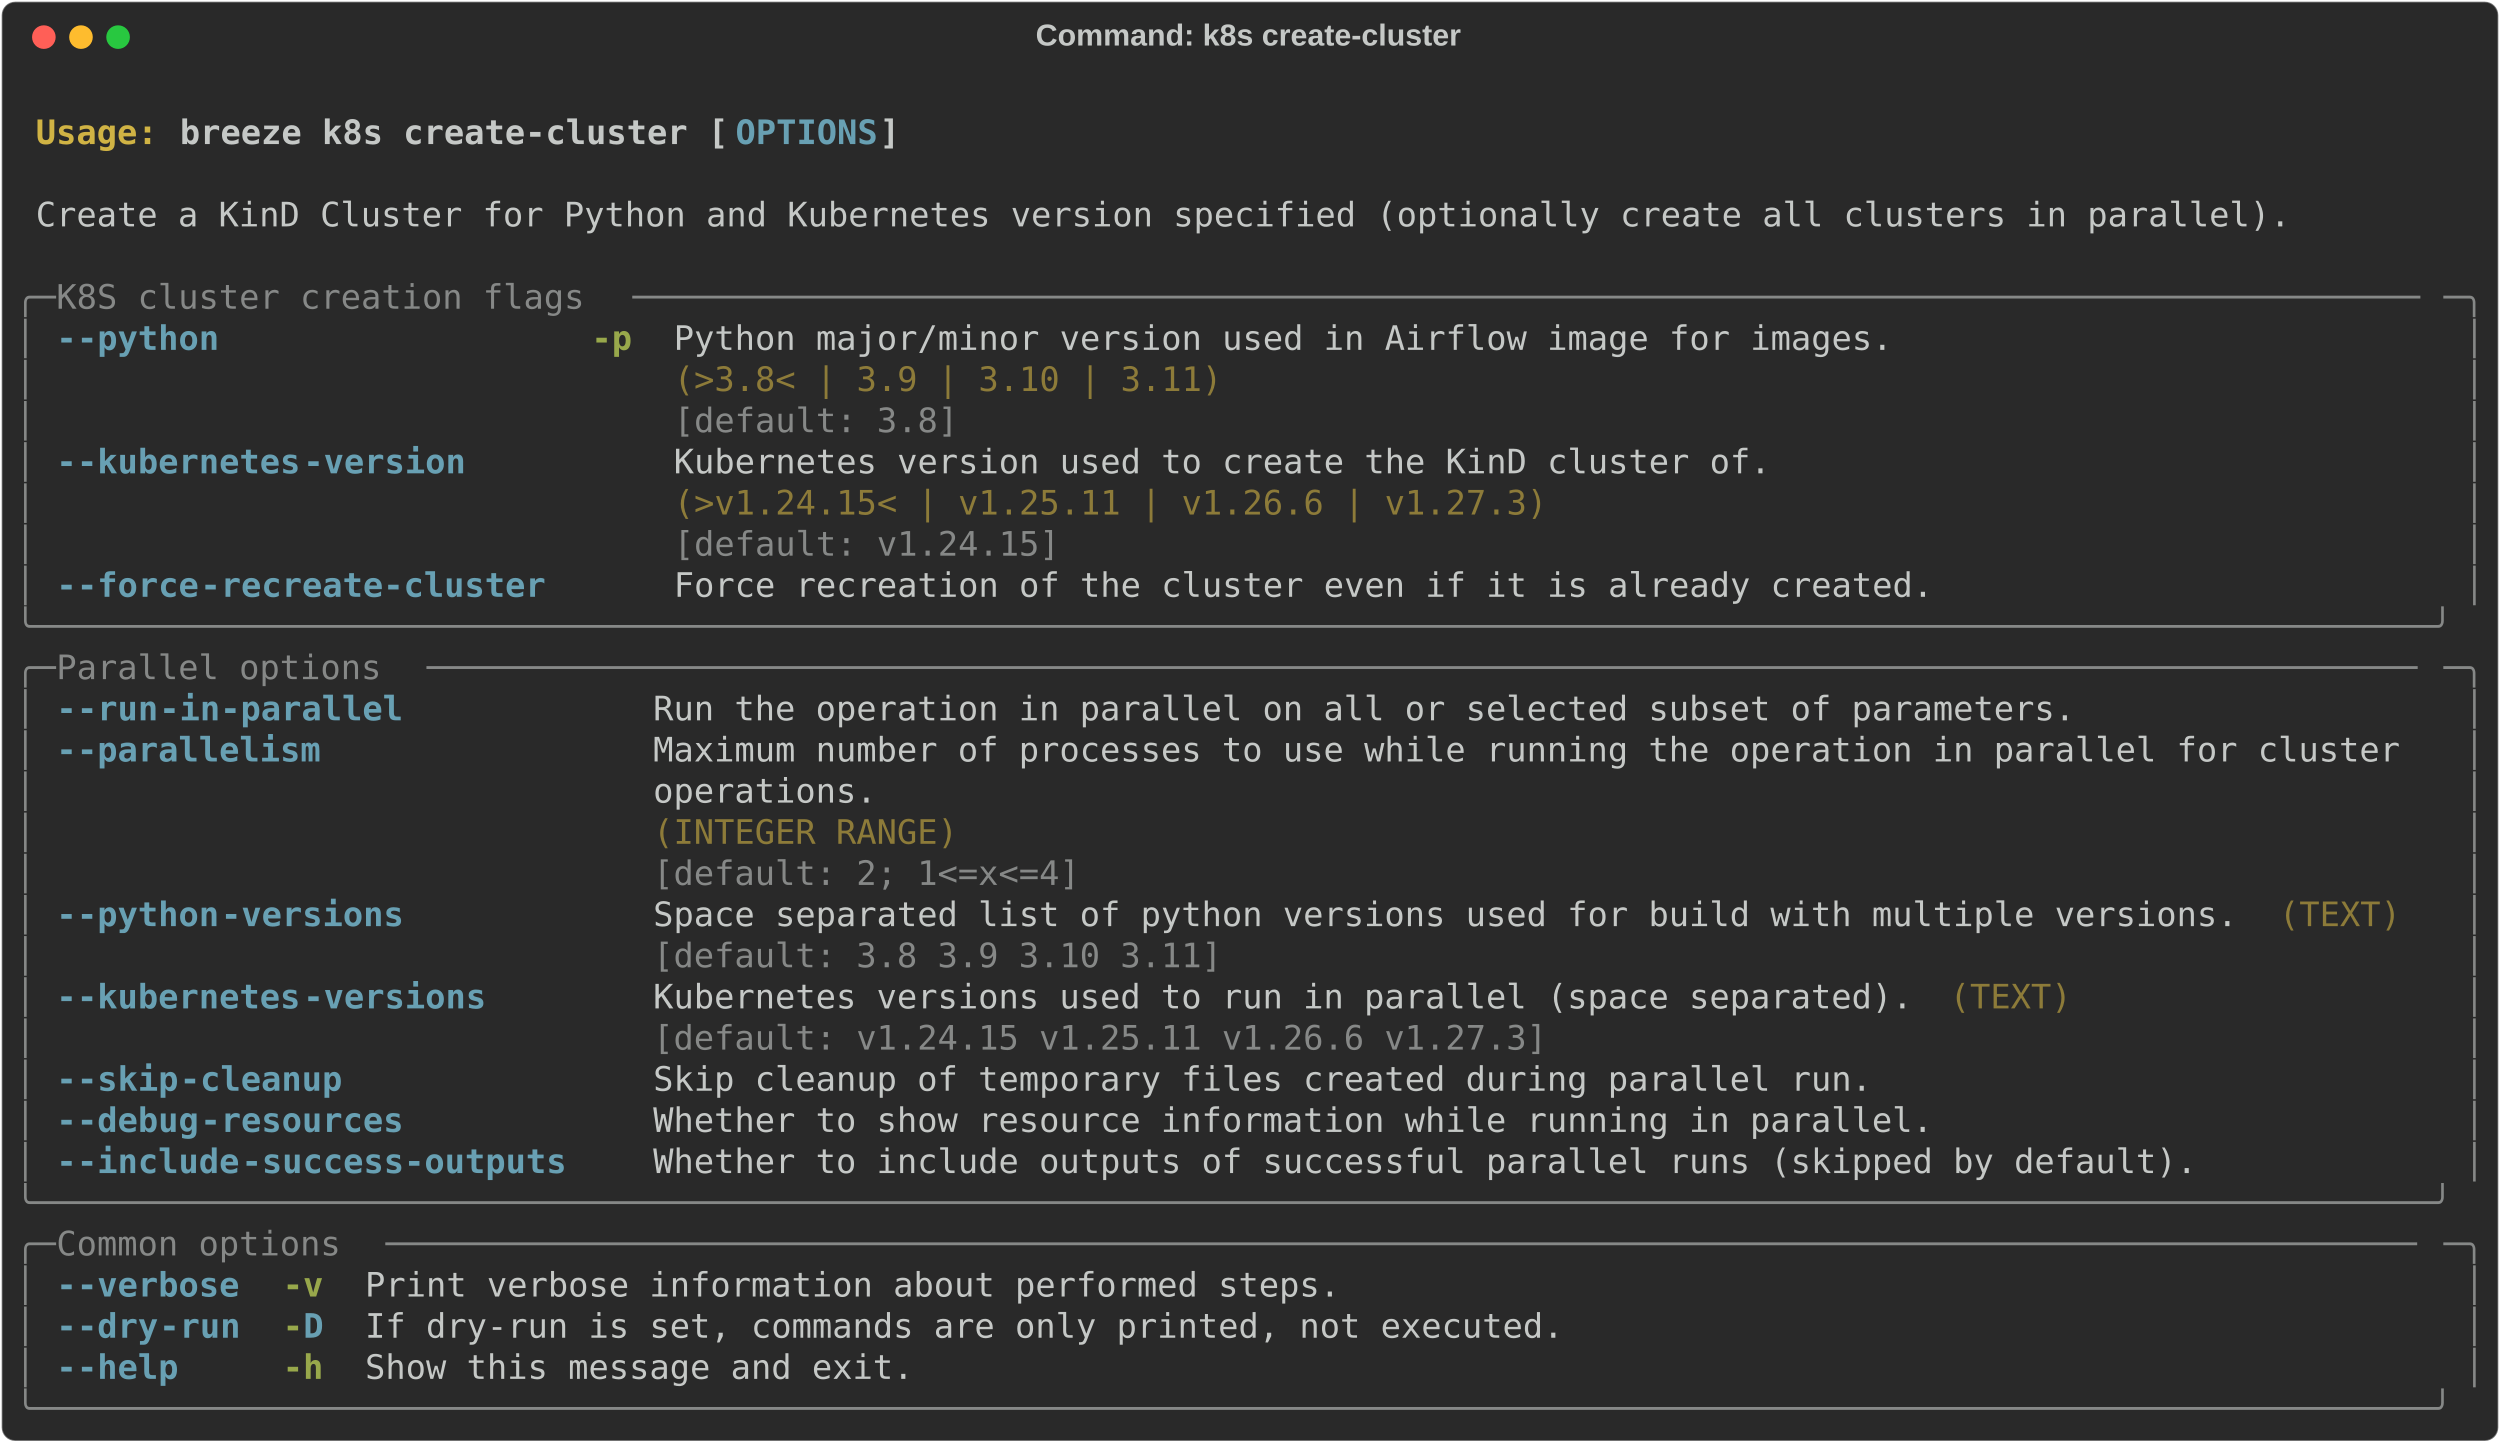
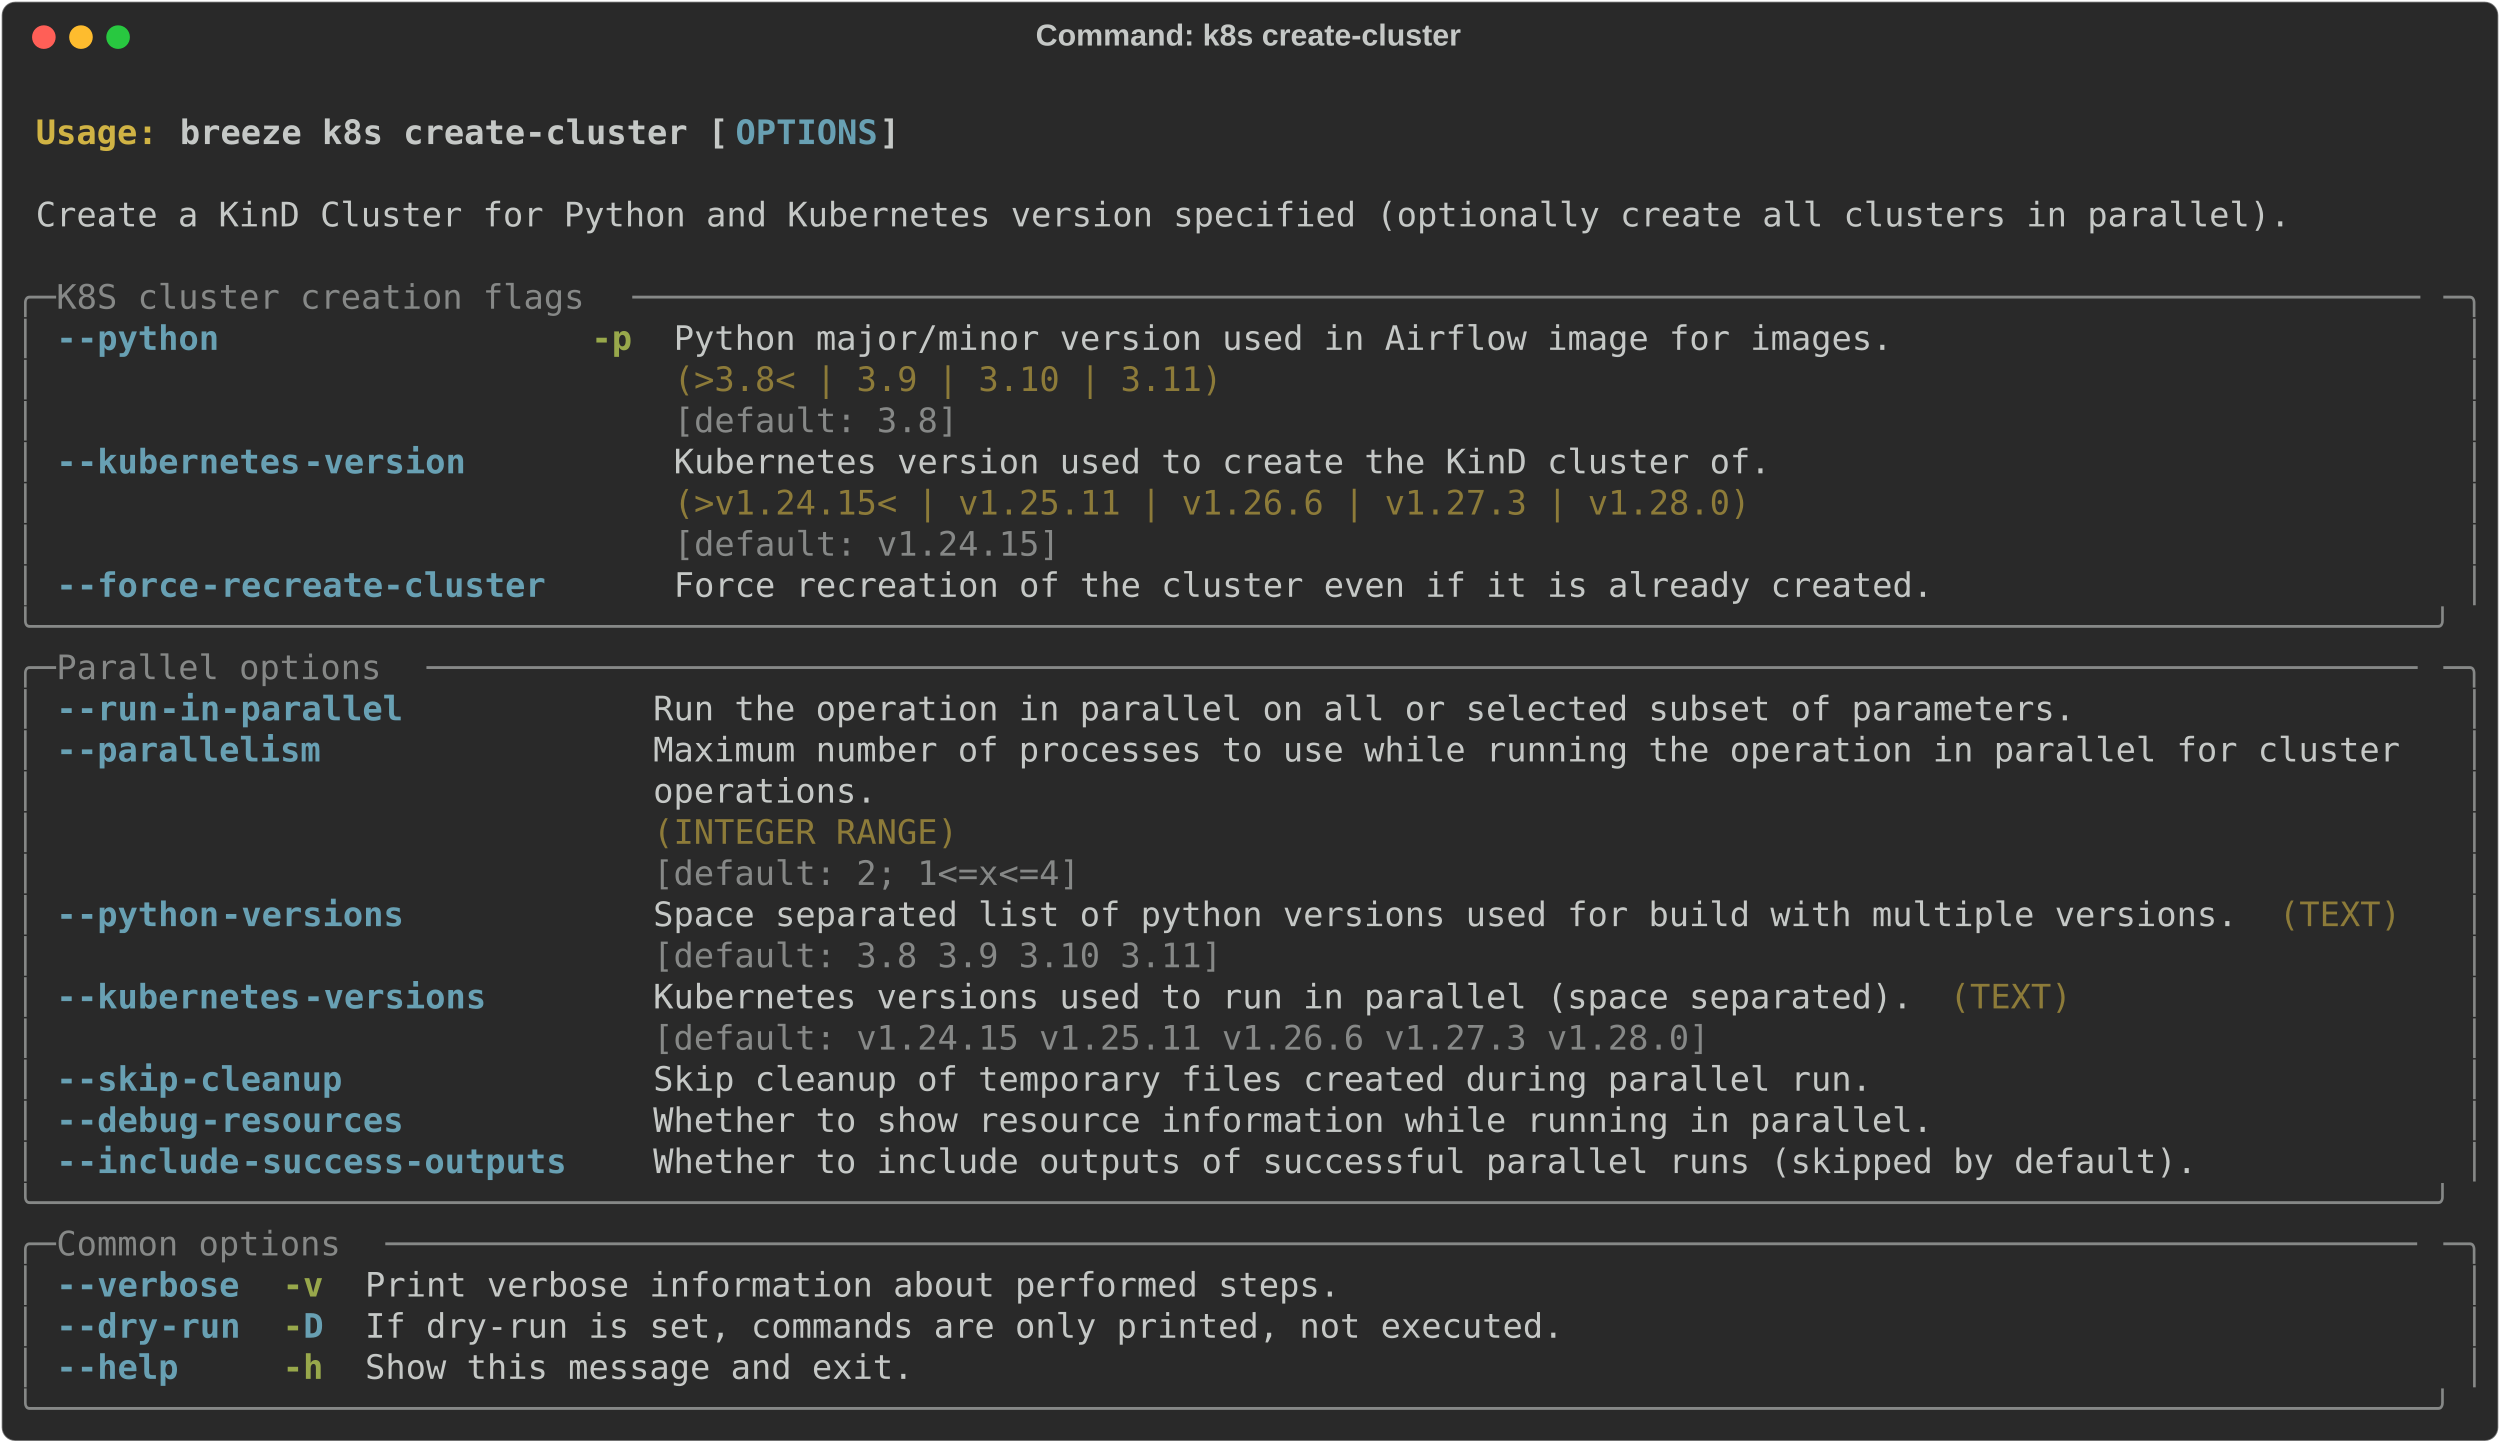
<svg xmlns="http://www.w3.org/2000/svg" class="rich-terminal" viewBox="0 0 1482 855.2">
  <style>

    @font-face {
        font-family: "Fira Code";
        src: local("FiraCode-Regular"),
                url("https://cdnjs.cloudflare.com/ajax/libs/firacode/6.2.0/woff2/FiraCode-Regular.woff2") format("woff2"),
                url("https://cdnjs.cloudflare.com/ajax/libs/firacode/6.2.0/woff/FiraCode-Regular.woff") format("woff");
        font-style: normal;
        font-weight: 400;
    }
    @font-face {
        font-family: "Fira Code";
        src: local("FiraCode-Bold"),
                url("https://cdnjs.cloudflare.com/ajax/libs/firacode/6.2.0/woff2/FiraCode-Bold.woff2") format("woff2"),
                url("https://cdnjs.cloudflare.com/ajax/libs/firacode/6.2.0/woff/FiraCode-Bold.woff") format("woff");
        font-style: bold;
        font-weight: 700;
    }

    .breeze-k8s-create-cluster-matrix {
        font-family: Fira Code, monospace;
        font-size: 20px;
        line-height: 24.4px;
        font-variant-east-asian: full-width;
    }

    .breeze-k8s-create-cluster-title {
        font-size: 18px;
        font-weight: bold;
        font-family: arial;
    }

    .breeze-k8s-create-cluster-r1 { fill: #c5c8c6;font-weight: bold }
.breeze-k8s-create-cluster-r2 { fill: #c5c8c6 }
.breeze-k8s-create-cluster-r3 { fill: #d0b344;font-weight: bold }
.breeze-k8s-create-cluster-r4 { fill: #68a0b3;font-weight: bold }
.breeze-k8s-create-cluster-r5 { fill: #868887 }
.breeze-k8s-create-cluster-r6 { fill: #98a84b;font-weight: bold }
.breeze-k8s-create-cluster-r7 { fill: #8d7b39 }
    </style>
  <defs>
    <clipPath id="breeze-k8s-create-cluster-clip-terminal">
      <rect x="0" y="0" width="1463.0" height="804.2" />
    </clipPath>
    <clipPath id="breeze-k8s-create-cluster-line-0">
      <rect x="0" y="1.5" width="1464" height="24.65" />
    </clipPath>
    <clipPath id="breeze-k8s-create-cluster-line-1">
      <rect x="0" y="25.9" width="1464" height="24.65" />
    </clipPath>
    <clipPath id="breeze-k8s-create-cluster-line-2">
      <rect x="0" y="50.3" width="1464" height="24.65" />
    </clipPath>
    <clipPath id="breeze-k8s-create-cluster-line-3">
      <rect x="0" y="74.7" width="1464" height="24.65" />
    </clipPath>
    <clipPath id="breeze-k8s-create-cluster-line-4">
      <rect x="0" y="99.1" width="1464" height="24.65" />
    </clipPath>
    <clipPath id="breeze-k8s-create-cluster-line-5">
      <rect x="0" y="123.5" width="1464" height="24.65" />
    </clipPath>
    <clipPath id="breeze-k8s-create-cluster-line-6">
      <rect x="0" y="147.9" width="1464" height="24.65" />
    </clipPath>
    <clipPath id="breeze-k8s-create-cluster-line-7">
      <rect x="0" y="172.3" width="1464" height="24.65" />
    </clipPath>
    <clipPath id="breeze-k8s-create-cluster-line-8">
      <rect x="0" y="196.7" width="1464" height="24.65" />
    </clipPath>
    <clipPath id="breeze-k8s-create-cluster-line-9">
      <rect x="0" y="221.1" width="1464" height="24.65" />
    </clipPath>
    <clipPath id="breeze-k8s-create-cluster-line-10">
      <rect x="0" y="245.5" width="1464" height="24.65" />
    </clipPath>
    <clipPath id="breeze-k8s-create-cluster-line-11">
      <rect x="0" y="269.9" width="1464" height="24.65" />
    </clipPath>
    <clipPath id="breeze-k8s-create-cluster-line-12">
      <rect x="0" y="294.3" width="1464" height="24.65" />
    </clipPath>
    <clipPath id="breeze-k8s-create-cluster-line-13">
      <rect x="0" y="318.7" width="1464" height="24.65" />
    </clipPath>
    <clipPath id="breeze-k8s-create-cluster-line-14">
      <rect x="0" y="343.1" width="1464" height="24.65" />
    </clipPath>
    <clipPath id="breeze-k8s-create-cluster-line-15">
      <rect x="0" y="367.5" width="1464" height="24.65" />
    </clipPath>
    <clipPath id="breeze-k8s-create-cluster-line-16">
      <rect x="0" y="391.9" width="1464" height="24.65" />
    </clipPath>
    <clipPath id="breeze-k8s-create-cluster-line-17">
      <rect x="0" y="416.3" width="1464" height="24.65" />
    </clipPath>
    <clipPath id="breeze-k8s-create-cluster-line-18">
      <rect x="0" y="440.7" width="1464" height="24.65" />
    </clipPath>
    <clipPath id="breeze-k8s-create-cluster-line-19">
      <rect x="0" y="465.1" width="1464" height="24.65" />
    </clipPath>
    <clipPath id="breeze-k8s-create-cluster-line-20">
      <rect x="0" y="489.5" width="1464" height="24.65" />
    </clipPath>
    <clipPath id="breeze-k8s-create-cluster-line-21">
      <rect x="0" y="513.9" width="1464" height="24.65" />
    </clipPath>
    <clipPath id="breeze-k8s-create-cluster-line-22">
      <rect x="0" y="538.3" width="1464" height="24.65" />
    </clipPath>
    <clipPath id="breeze-k8s-create-cluster-line-23">
      <rect x="0" y="562.7" width="1464" height="24.65" />
    </clipPath>
    <clipPath id="breeze-k8s-create-cluster-line-24">
      <rect x="0" y="587.1" width="1464" height="24.65" />
    </clipPath>
    <clipPath id="breeze-k8s-create-cluster-line-25">
      <rect x="0" y="611.5" width="1464" height="24.65" />
    </clipPath>
    <clipPath id="breeze-k8s-create-cluster-line-26">
      <rect x="0" y="635.9" width="1464" height="24.65" />
    </clipPath>
    <clipPath id="breeze-k8s-create-cluster-line-27">
      <rect x="0" y="660.3" width="1464" height="24.65" />
    </clipPath>
    <clipPath id="breeze-k8s-create-cluster-line-28">
      <rect x="0" y="684.7" width="1464" height="24.65" />
    </clipPath>
    <clipPath id="breeze-k8s-create-cluster-line-29">
      <rect x="0" y="709.1" width="1464" height="24.65" />
    </clipPath>
    <clipPath id="breeze-k8s-create-cluster-line-30">
      <rect x="0" y="733.5" width="1464" height="24.65" />
    </clipPath>
    <clipPath id="breeze-k8s-create-cluster-line-31">
      <rect x="0" y="757.9" width="1464" height="24.65" />
    </clipPath>
  </defs>
  <rect fill="#292929" stroke="rgba(255,255,255,0.35)" stroke-width="1" x="1" y="1" width="1480" height="853.2" rx="8" />
  <text class="breeze-k8s-create-cluster-title" fill="#c5c8c6" text-anchor="middle" x="740" y="27">Command: k8s create-cluster</text>
  <g transform="translate(26,22)">
    <circle cx="0" cy="0" r="7" fill="#ff5f57" />
    <circle cx="22" cy="0" r="7" fill="#febc2e" />
    <circle cx="44" cy="0" r="7" fill="#28c840" />
  </g>
  <g transform="translate(9, 41)" clip-path="url(#breeze-k8s-create-cluster-clip-terminal)">
    <g class="breeze-k8s-create-cluster-matrix">
      <text class="breeze-k8s-create-cluster-r2" x="1464" y="20" textLength="12.2" clip-path="url(#breeze-k8s-create-cluster-line-0)">
</text>
      <text class="breeze-k8s-create-cluster-r3" x="12.2" y="44.4" textLength="85.4" clip-path="url(#breeze-k8s-create-cluster-line-1)">Usage: </text>
      <text class="breeze-k8s-create-cluster-r1" x="97.6" y="44.4" textLength="329.4" clip-path="url(#breeze-k8s-create-cluster-line-1)">breeze k8s create-cluster [</text>
      <text class="breeze-k8s-create-cluster-r4" x="427" y="44.4" textLength="85.4" clip-path="url(#breeze-k8s-create-cluster-line-1)">OPTIONS</text>
      <text class="breeze-k8s-create-cluster-r1" x="512.4" y="44.4" textLength="12.2" clip-path="url(#breeze-k8s-create-cluster-line-1)">]</text>
      <text class="breeze-k8s-create-cluster-r2" x="1464" y="44.4" textLength="12.2" clip-path="url(#breeze-k8s-create-cluster-line-1)">
</text>
      <text class="breeze-k8s-create-cluster-r2" x="1464" y="68.8" textLength="12.2" clip-path="url(#breeze-k8s-create-cluster-line-2)">
</text>
      <text class="breeze-k8s-create-cluster-r2" x="12.2" y="93.2" textLength="1354.2" clip-path="url(#breeze-k8s-create-cluster-line-3)">Create a KinD Cluster for Python and Kubernetes version specified (optionally create all clusters in parallel).</text>
      <text class="breeze-k8s-create-cluster-r2" x="1464" y="93.2" textLength="12.2" clip-path="url(#breeze-k8s-create-cluster-line-3)">
</text>
      <text class="breeze-k8s-create-cluster-r2" x="1464" y="117.6" textLength="12.2" clip-path="url(#breeze-k8s-create-cluster-line-4)">
</text>
      <text class="breeze-k8s-create-cluster-r5" x="0" y="142" textLength="24.4" clip-path="url(#breeze-k8s-create-cluster-line-5)">╭─</text>
      <text class="breeze-k8s-create-cluster-r5" x="24.4" y="142" textLength="341.6" clip-path="url(#breeze-k8s-create-cluster-line-5)"> K8S cluster creation flags </text>
      <text class="breeze-k8s-create-cluster-r5" x="366" y="142" textLength="1073.6" clip-path="url(#breeze-k8s-create-cluster-line-5)">────────────────────────────────────────────────────────────────────────────────────────</text>
      <text class="breeze-k8s-create-cluster-r5" x="1439.6" y="142" textLength="24.4" clip-path="url(#breeze-k8s-create-cluster-line-5)">─╮</text>
      <text class="breeze-k8s-create-cluster-r2" x="1464" y="142" textLength="12.2" clip-path="url(#breeze-k8s-create-cluster-line-5)">
</text>
      <text class="breeze-k8s-create-cluster-r5" x="0" y="166.4" textLength="12.2" clip-path="url(#breeze-k8s-create-cluster-line-6)">│</text>
      <text class="breeze-k8s-create-cluster-r4" x="24.4" y="166.4" textLength="12.2" clip-path="url(#breeze-k8s-create-cluster-line-6)">-</text>
      <text class="breeze-k8s-create-cluster-r4" x="36.6" y="166.4" textLength="85.4" clip-path="url(#breeze-k8s-create-cluster-line-6)">-python</text>
      <text class="breeze-k8s-create-cluster-r6" x="341.6" y="166.4" textLength="24.4" clip-path="url(#breeze-k8s-create-cluster-line-6)">-p</text>
      <text class="breeze-k8s-create-cluster-r2" x="390.4" y="166.4" textLength="732" clip-path="url(#breeze-k8s-create-cluster-line-6)">Python major/minor version used in Airflow image for images.</text>
      <text class="breeze-k8s-create-cluster-r5" x="1451.8" y="166.4" textLength="12.2" clip-path="url(#breeze-k8s-create-cluster-line-6)">│</text>
      <text class="breeze-k8s-create-cluster-r2" x="1464" y="166.4" textLength="12.2" clip-path="url(#breeze-k8s-create-cluster-line-6)">
</text>
      <text class="breeze-k8s-create-cluster-r5" x="0" y="190.8" textLength="12.2" clip-path="url(#breeze-k8s-create-cluster-line-7)">│</text>
      <text class="breeze-k8s-create-cluster-r7" x="390.4" y="190.8" textLength="732" clip-path="url(#breeze-k8s-create-cluster-line-7)">(&gt;3.8&lt; | 3.9 | 3.10 | 3.11)                                 </text>
      <text class="breeze-k8s-create-cluster-r5" x="1451.8" y="190.8" textLength="12.2" clip-path="url(#breeze-k8s-create-cluster-line-7)">│</text>
      <text class="breeze-k8s-create-cluster-r2" x="1464" y="190.8" textLength="12.2" clip-path="url(#breeze-k8s-create-cluster-line-7)">
</text>
      <text class="breeze-k8s-create-cluster-r5" x="0" y="215.2" textLength="12.2" clip-path="url(#breeze-k8s-create-cluster-line-8)">│</text>
      <text class="breeze-k8s-create-cluster-r5" x="390.4" y="215.2" textLength="732" clip-path="url(#breeze-k8s-create-cluster-line-8)">[default: 3.8]                                              </text>
      <text class="breeze-k8s-create-cluster-r5" x="1451.8" y="215.2" textLength="12.2" clip-path="url(#breeze-k8s-create-cluster-line-8)">│</text>
      <text class="breeze-k8s-create-cluster-r2" x="1464" y="215.2" textLength="12.2" clip-path="url(#breeze-k8s-create-cluster-line-8)">
</text>
      <text class="breeze-k8s-create-cluster-r5" x="0" y="239.6" textLength="12.2" clip-path="url(#breeze-k8s-create-cluster-line-9)">│</text>
      <text class="breeze-k8s-create-cluster-r4" x="24.4" y="239.6" textLength="12.2" clip-path="url(#breeze-k8s-create-cluster-line-9)">-</text>
      <text class="breeze-k8s-create-cluster-r4" x="36.6" y="239.6" textLength="134.2" clip-path="url(#breeze-k8s-create-cluster-line-9)">-kubernetes</text>
      <text class="breeze-k8s-create-cluster-r4" x="170.8" y="239.6" textLength="97.6" clip-path="url(#breeze-k8s-create-cluster-line-9)">-version</text>
      <text class="breeze-k8s-create-cluster-r2" x="390.4" y="239.6" textLength="658.8" clip-path="url(#breeze-k8s-create-cluster-line-9)">Kubernetes version used to create the KinD cluster of.</text>
      <text class="breeze-k8s-create-cluster-r5" x="1451.8" y="239.6" textLength="12.2" clip-path="url(#breeze-k8s-create-cluster-line-9)">│</text>
      <text class="breeze-k8s-create-cluster-r2" x="1464" y="239.6" textLength="12.2" clip-path="url(#breeze-k8s-create-cluster-line-9)">
</text>
      <text class="breeze-k8s-create-cluster-r5" x="0" y="264" textLength="12.2" clip-path="url(#breeze-k8s-create-cluster-line-10)">│</text>
-       <text class="breeze-k8s-create-cluster-r7" x="390.4" y="264" textLength="658.8" clip-path="url(#breeze-k8s-create-cluster-line-10)">(&gt;v1.24.15&lt; | v1.25.11 | v1.26.6 | v1.27.3)           </text>
+       <text class="breeze-k8s-create-cluster-r7" x="390.4" y="264" textLength="658.8" clip-path="url(#breeze-k8s-create-cluster-line-10)">(&gt;v1.24.15&lt; | v1.25.11 | v1.26.6 | v1.27.3 | v1.28.0) </text>
      <text class="breeze-k8s-create-cluster-r5" x="1451.8" y="264" textLength="12.2" clip-path="url(#breeze-k8s-create-cluster-line-10)">│</text>
      <text class="breeze-k8s-create-cluster-r2" x="1464" y="264" textLength="12.2" clip-path="url(#breeze-k8s-create-cluster-line-10)">
</text>
      <text class="breeze-k8s-create-cluster-r5" x="0" y="288.4" textLength="12.2" clip-path="url(#breeze-k8s-create-cluster-line-11)">│</text>
      <text class="breeze-k8s-create-cluster-r5" x="390.4" y="288.4" textLength="658.8" clip-path="url(#breeze-k8s-create-cluster-line-11)">[default: v1.24.15]                                   </text>
      <text class="breeze-k8s-create-cluster-r5" x="1451.8" y="288.4" textLength="12.2" clip-path="url(#breeze-k8s-create-cluster-line-11)">│</text>
      <text class="breeze-k8s-create-cluster-r2" x="1464" y="288.4" textLength="12.2" clip-path="url(#breeze-k8s-create-cluster-line-11)">
</text>
      <text class="breeze-k8s-create-cluster-r5" x="0" y="312.8" textLength="12.2" clip-path="url(#breeze-k8s-create-cluster-line-12)">│</text>
      <text class="breeze-k8s-create-cluster-r4" x="24.4" y="312.8" textLength="12.2" clip-path="url(#breeze-k8s-create-cluster-line-12)">-</text>
      <text class="breeze-k8s-create-cluster-r4" x="36.6" y="312.8" textLength="73.2" clip-path="url(#breeze-k8s-create-cluster-line-12)">-force</text>
      <text class="breeze-k8s-create-cluster-r4" x="109.8" y="312.8" textLength="207.4" clip-path="url(#breeze-k8s-create-cluster-line-12)">-recreate-cluster</text>
      <text class="breeze-k8s-create-cluster-r2" x="390.4" y="312.8" textLength="756.4" clip-path="url(#breeze-k8s-create-cluster-line-12)">Force recreation of the cluster even if it is already created.</text>
      <text class="breeze-k8s-create-cluster-r5" x="1451.8" y="312.8" textLength="12.2" clip-path="url(#breeze-k8s-create-cluster-line-12)">│</text>
      <text class="breeze-k8s-create-cluster-r2" x="1464" y="312.8" textLength="12.2" clip-path="url(#breeze-k8s-create-cluster-line-12)">
</text>
      <text class="breeze-k8s-create-cluster-r5" x="0" y="337.2" textLength="1464" clip-path="url(#breeze-k8s-create-cluster-line-13)">╰──────────────────────────────────────────────────────────────────────────────────────────────────────────────────────╯</text>
      <text class="breeze-k8s-create-cluster-r2" x="1464" y="337.2" textLength="12.2" clip-path="url(#breeze-k8s-create-cluster-line-13)">
</text>
      <text class="breeze-k8s-create-cluster-r5" x="0" y="361.6" textLength="24.4" clip-path="url(#breeze-k8s-create-cluster-line-14)">╭─</text>
      <text class="breeze-k8s-create-cluster-r5" x="24.4" y="361.6" textLength="219.6" clip-path="url(#breeze-k8s-create-cluster-line-14)"> Parallel options </text>
      <text class="breeze-k8s-create-cluster-r5" x="244" y="361.6" textLength="1195.6" clip-path="url(#breeze-k8s-create-cluster-line-14)">──────────────────────────────────────────────────────────────────────────────────────────────────</text>
      <text class="breeze-k8s-create-cluster-r5" x="1439.6" y="361.6" textLength="24.4" clip-path="url(#breeze-k8s-create-cluster-line-14)">─╮</text>
      <text class="breeze-k8s-create-cluster-r2" x="1464" y="361.6" textLength="12.2" clip-path="url(#breeze-k8s-create-cluster-line-14)">
</text>
      <text class="breeze-k8s-create-cluster-r5" x="0" y="386" textLength="12.2" clip-path="url(#breeze-k8s-create-cluster-line-15)">│</text>
      <text class="breeze-k8s-create-cluster-r4" x="24.4" y="386" textLength="12.2" clip-path="url(#breeze-k8s-create-cluster-line-15)">-</text>
      <text class="breeze-k8s-create-cluster-r4" x="36.6" y="386" textLength="48.8" clip-path="url(#breeze-k8s-create-cluster-line-15)">-run</text>
      <text class="breeze-k8s-create-cluster-r4" x="85.4" y="386" textLength="146.4" clip-path="url(#breeze-k8s-create-cluster-line-15)">-in-parallel</text>
      <text class="breeze-k8s-create-cluster-r2" x="378.2" y="386" textLength="854" clip-path="url(#breeze-k8s-create-cluster-line-15)">Run the operation in parallel on all or selected subset of parameters.</text>
      <text class="breeze-k8s-create-cluster-r5" x="1451.8" y="386" textLength="12.2" clip-path="url(#breeze-k8s-create-cluster-line-15)">│</text>
      <text class="breeze-k8s-create-cluster-r2" x="1464" y="386" textLength="12.2" clip-path="url(#breeze-k8s-create-cluster-line-15)">
</text>
      <text class="breeze-k8s-create-cluster-r5" x="0" y="410.4" textLength="12.2" clip-path="url(#breeze-k8s-create-cluster-line-16)">│</text>
      <text class="breeze-k8s-create-cluster-r4" x="24.4" y="410.4" textLength="12.2" clip-path="url(#breeze-k8s-create-cluster-line-16)">-</text>
      <text class="breeze-k8s-create-cluster-r4" x="36.6" y="410.4" textLength="146.4" clip-path="url(#breeze-k8s-create-cluster-line-16)">-parallelism</text>
      <text class="breeze-k8s-create-cluster-r2" x="378.2" y="410.4" textLength="1061.4" clip-path="url(#breeze-k8s-create-cluster-line-16)">Maximum number of processes to use while running the operation in parallel for cluster </text>
      <text class="breeze-k8s-create-cluster-r5" x="1451.8" y="410.4" textLength="12.2" clip-path="url(#breeze-k8s-create-cluster-line-16)">│</text>
      <text class="breeze-k8s-create-cluster-r2" x="1464" y="410.4" textLength="12.2" clip-path="url(#breeze-k8s-create-cluster-line-16)">
</text>
      <text class="breeze-k8s-create-cluster-r5" x="0" y="434.8" textLength="12.2" clip-path="url(#breeze-k8s-create-cluster-line-17)">│</text>
      <text class="breeze-k8s-create-cluster-r2" x="378.2" y="434.8" textLength="1061.4" clip-path="url(#breeze-k8s-create-cluster-line-17)">operations.                                                                            </text>
      <text class="breeze-k8s-create-cluster-r5" x="1451.8" y="434.8" textLength="12.2" clip-path="url(#breeze-k8s-create-cluster-line-17)">│</text>
      <text class="breeze-k8s-create-cluster-r2" x="1464" y="434.8" textLength="12.2" clip-path="url(#breeze-k8s-create-cluster-line-17)">
</text>
      <text class="breeze-k8s-create-cluster-r5" x="0" y="459.2" textLength="12.2" clip-path="url(#breeze-k8s-create-cluster-line-18)">│</text>
      <text class="breeze-k8s-create-cluster-r7" x="378.2" y="459.2" textLength="1061.4" clip-path="url(#breeze-k8s-create-cluster-line-18)">(INTEGER RANGE)                                                                        </text>
      <text class="breeze-k8s-create-cluster-r5" x="1451.8" y="459.2" textLength="12.2" clip-path="url(#breeze-k8s-create-cluster-line-18)">│</text>
      <text class="breeze-k8s-create-cluster-r2" x="1464" y="459.2" textLength="12.2" clip-path="url(#breeze-k8s-create-cluster-line-18)">
</text>
      <text class="breeze-k8s-create-cluster-r5" x="0" y="483.6" textLength="12.2" clip-path="url(#breeze-k8s-create-cluster-line-19)">│</text>
      <text class="breeze-k8s-create-cluster-r5" x="378.2" y="483.6" textLength="1061.4" clip-path="url(#breeze-k8s-create-cluster-line-19)">[default: 2; 1&lt;=x&lt;=4]                                                                  </text>
      <text class="breeze-k8s-create-cluster-r5" x="1451.8" y="483.6" textLength="12.2" clip-path="url(#breeze-k8s-create-cluster-line-19)">│</text>
      <text class="breeze-k8s-create-cluster-r2" x="1464" y="483.6" textLength="12.2" clip-path="url(#breeze-k8s-create-cluster-line-19)">
</text>
      <text class="breeze-k8s-create-cluster-r5" x="0" y="508" textLength="12.2" clip-path="url(#breeze-k8s-create-cluster-line-20)">│</text>
      <text class="breeze-k8s-create-cluster-r4" x="24.4" y="508" textLength="12.2" clip-path="url(#breeze-k8s-create-cluster-line-20)">-</text>
      <text class="breeze-k8s-create-cluster-r4" x="36.6" y="508" textLength="85.4" clip-path="url(#breeze-k8s-create-cluster-line-20)">-python</text>
      <text class="breeze-k8s-create-cluster-r4" x="122" y="508" textLength="109.8" clip-path="url(#breeze-k8s-create-cluster-line-20)">-versions</text>
      <text class="breeze-k8s-create-cluster-r2" x="378.2" y="508" textLength="951.6" clip-path="url(#breeze-k8s-create-cluster-line-20)">Space separated list of python versions used for build with multiple versions.</text>
      <text class="breeze-k8s-create-cluster-r7" x="1342" y="508" textLength="73.2" clip-path="url(#breeze-k8s-create-cluster-line-20)">(TEXT)</text>
      <text class="breeze-k8s-create-cluster-r5" x="1451.8" y="508" textLength="12.2" clip-path="url(#breeze-k8s-create-cluster-line-20)">│</text>
      <text class="breeze-k8s-create-cluster-r2" x="1464" y="508" textLength="12.2" clip-path="url(#breeze-k8s-create-cluster-line-20)">
</text>
      <text class="breeze-k8s-create-cluster-r5" x="0" y="532.4" textLength="12.2" clip-path="url(#breeze-k8s-create-cluster-line-21)">│</text>
      <text class="breeze-k8s-create-cluster-r5" x="378.2" y="532.4" textLength="951.6" clip-path="url(#breeze-k8s-create-cluster-line-21)">[default: 3.8 3.9 3.10 3.11]                                                  </text>
      <text class="breeze-k8s-create-cluster-r5" x="1451.8" y="532.4" textLength="12.2" clip-path="url(#breeze-k8s-create-cluster-line-21)">│</text>
      <text class="breeze-k8s-create-cluster-r2" x="1464" y="532.4" textLength="12.2" clip-path="url(#breeze-k8s-create-cluster-line-21)">
</text>
      <text class="breeze-k8s-create-cluster-r5" x="0" y="556.8" textLength="12.2" clip-path="url(#breeze-k8s-create-cluster-line-22)">│</text>
      <text class="breeze-k8s-create-cluster-r4" x="24.4" y="556.8" textLength="12.2" clip-path="url(#breeze-k8s-create-cluster-line-22)">-</text>
      <text class="breeze-k8s-create-cluster-r4" x="36.6" y="556.8" textLength="134.2" clip-path="url(#breeze-k8s-create-cluster-line-22)">-kubernetes</text>
      <text class="breeze-k8s-create-cluster-r4" x="170.8" y="556.8" textLength="109.8" clip-path="url(#breeze-k8s-create-cluster-line-22)">-versions</text>
      <text class="breeze-k8s-create-cluster-r2" x="378.2" y="556.8" textLength="756.4" clip-path="url(#breeze-k8s-create-cluster-line-22)">Kubernetes versions used to run in parallel (space separated).</text>
      <text class="breeze-k8s-create-cluster-r7" x="1146.8" y="556.8" textLength="73.2" clip-path="url(#breeze-k8s-create-cluster-line-22)">(TEXT)</text>
      <text class="breeze-k8s-create-cluster-r5" x="1451.8" y="556.8" textLength="12.2" clip-path="url(#breeze-k8s-create-cluster-line-22)">│</text>
      <text class="breeze-k8s-create-cluster-r2" x="1464" y="556.8" textLength="12.2" clip-path="url(#breeze-k8s-create-cluster-line-22)">
</text>
      <text class="breeze-k8s-create-cluster-r5" x="0" y="581.2" textLength="12.2" clip-path="url(#breeze-k8s-create-cluster-line-23)">│</text>
-       <text class="breeze-k8s-create-cluster-r5" x="378.2" y="581.2" textLength="756.4" clip-path="url(#breeze-k8s-create-cluster-line-23)">[default: v1.24.15 v1.25.11 v1.26.6 v1.27.3]                  </text>
+       <text class="breeze-k8s-create-cluster-r5" x="378.2" y="581.2" textLength="756.4" clip-path="url(#breeze-k8s-create-cluster-line-23)">[default: v1.24.15 v1.25.11 v1.26.6 v1.27.3 v1.28.0]          </text>
      <text class="breeze-k8s-create-cluster-r5" x="1451.8" y="581.2" textLength="12.2" clip-path="url(#breeze-k8s-create-cluster-line-23)">│</text>
      <text class="breeze-k8s-create-cluster-r2" x="1464" y="581.2" textLength="12.2" clip-path="url(#breeze-k8s-create-cluster-line-23)">
</text>
      <text class="breeze-k8s-create-cluster-r5" x="0" y="605.6" textLength="12.2" clip-path="url(#breeze-k8s-create-cluster-line-24)">│</text>
      <text class="breeze-k8s-create-cluster-r4" x="24.4" y="605.6" textLength="12.2" clip-path="url(#breeze-k8s-create-cluster-line-24)">-</text>
      <text class="breeze-k8s-create-cluster-r4" x="36.6" y="605.6" textLength="61" clip-path="url(#breeze-k8s-create-cluster-line-24)">-skip</text>
      <text class="breeze-k8s-create-cluster-r4" x="97.6" y="605.6" textLength="97.6" clip-path="url(#breeze-k8s-create-cluster-line-24)">-cleanup</text>
      <text class="breeze-k8s-create-cluster-r2" x="378.2" y="605.6" textLength="732" clip-path="url(#breeze-k8s-create-cluster-line-24)">Skip cleanup of temporary files created during parallel run.</text>
      <text class="breeze-k8s-create-cluster-r5" x="1451.8" y="605.6" textLength="12.2" clip-path="url(#breeze-k8s-create-cluster-line-24)">│</text>
      <text class="breeze-k8s-create-cluster-r2" x="1464" y="605.6" textLength="12.2" clip-path="url(#breeze-k8s-create-cluster-line-24)">
</text>
      <text class="breeze-k8s-create-cluster-r5" x="0" y="630" textLength="12.2" clip-path="url(#breeze-k8s-create-cluster-line-25)">│</text>
      <text class="breeze-k8s-create-cluster-r4" x="24.4" y="630" textLength="12.2" clip-path="url(#breeze-k8s-create-cluster-line-25)">-</text>
      <text class="breeze-k8s-create-cluster-r4" x="36.6" y="630" textLength="73.2" clip-path="url(#breeze-k8s-create-cluster-line-25)">-debug</text>
      <text class="breeze-k8s-create-cluster-r4" x="109.8" y="630" textLength="122" clip-path="url(#breeze-k8s-create-cluster-line-25)">-resources</text>
      <text class="breeze-k8s-create-cluster-r2" x="378.2" y="630" textLength="768.6" clip-path="url(#breeze-k8s-create-cluster-line-25)">Whether to show resource information while running in parallel.</text>
      <text class="breeze-k8s-create-cluster-r5" x="1451.8" y="630" textLength="12.2" clip-path="url(#breeze-k8s-create-cluster-line-25)">│</text>
      <text class="breeze-k8s-create-cluster-r2" x="1464" y="630" textLength="12.2" clip-path="url(#breeze-k8s-create-cluster-line-25)">
</text>
      <text class="breeze-k8s-create-cluster-r5" x="0" y="654.4" textLength="12.2" clip-path="url(#breeze-k8s-create-cluster-line-26)">│</text>
      <text class="breeze-k8s-create-cluster-r4" x="24.4" y="654.4" textLength="12.2" clip-path="url(#breeze-k8s-create-cluster-line-26)">-</text>
      <text class="breeze-k8s-create-cluster-r4" x="36.6" y="654.4" textLength="97.6" clip-path="url(#breeze-k8s-create-cluster-line-26)">-include</text>
      <text class="breeze-k8s-create-cluster-r4" x="134.2" y="654.4" textLength="195.2" clip-path="url(#breeze-k8s-create-cluster-line-26)">-success-outputs</text>
      <text class="breeze-k8s-create-cluster-r2" x="378.2" y="654.4" textLength="927.2" clip-path="url(#breeze-k8s-create-cluster-line-26)">Whether to include outputs of successful parallel runs (skipped by default).</text>
      <text class="breeze-k8s-create-cluster-r5" x="1451.8" y="654.4" textLength="12.2" clip-path="url(#breeze-k8s-create-cluster-line-26)">│</text>
      <text class="breeze-k8s-create-cluster-r2" x="1464" y="654.4" textLength="12.2" clip-path="url(#breeze-k8s-create-cluster-line-26)">
</text>
      <text class="breeze-k8s-create-cluster-r5" x="0" y="678.8" textLength="1464" clip-path="url(#breeze-k8s-create-cluster-line-27)">╰──────────────────────────────────────────────────────────────────────────────────────────────────────────────────────╯</text>
      <text class="breeze-k8s-create-cluster-r2" x="1464" y="678.8" textLength="12.2" clip-path="url(#breeze-k8s-create-cluster-line-27)">
</text>
      <text class="breeze-k8s-create-cluster-r5" x="0" y="703.2" textLength="24.4" clip-path="url(#breeze-k8s-create-cluster-line-28)">╭─</text>
      <text class="breeze-k8s-create-cluster-r5" x="24.4" y="703.2" textLength="195.2" clip-path="url(#breeze-k8s-create-cluster-line-28)"> Common options </text>
      <text class="breeze-k8s-create-cluster-r5" x="219.6" y="703.2" textLength="1220" clip-path="url(#breeze-k8s-create-cluster-line-28)">────────────────────────────────────────────────────────────────────────────────────────────────────</text>
      <text class="breeze-k8s-create-cluster-r5" x="1439.6" y="703.2" textLength="24.4" clip-path="url(#breeze-k8s-create-cluster-line-28)">─╮</text>
      <text class="breeze-k8s-create-cluster-r2" x="1464" y="703.2" textLength="12.2" clip-path="url(#breeze-k8s-create-cluster-line-28)">
</text>
      <text class="breeze-k8s-create-cluster-r5" x="0" y="727.6" textLength="12.2" clip-path="url(#breeze-k8s-create-cluster-line-29)">│</text>
      <text class="breeze-k8s-create-cluster-r4" x="24.4" y="727.6" textLength="12.2" clip-path="url(#breeze-k8s-create-cluster-line-29)">-</text>
      <text class="breeze-k8s-create-cluster-r4" x="36.6" y="727.6" textLength="97.6" clip-path="url(#breeze-k8s-create-cluster-line-29)">-verbose</text>
      <text class="breeze-k8s-create-cluster-r6" x="158.6" y="727.6" textLength="24.4" clip-path="url(#breeze-k8s-create-cluster-line-29)">-v</text>
      <text class="breeze-k8s-create-cluster-r2" x="207.4" y="727.6" textLength="585.6" clip-path="url(#breeze-k8s-create-cluster-line-29)">Print verbose information about performed steps.</text>
      <text class="breeze-k8s-create-cluster-r5" x="1451.8" y="727.6" textLength="12.2" clip-path="url(#breeze-k8s-create-cluster-line-29)">│</text>
      <text class="breeze-k8s-create-cluster-r2" x="1464" y="727.6" textLength="12.2" clip-path="url(#breeze-k8s-create-cluster-line-29)">
</text>
      <text class="breeze-k8s-create-cluster-r5" x="0" y="752" textLength="12.2" clip-path="url(#breeze-k8s-create-cluster-line-30)">│</text>
      <text class="breeze-k8s-create-cluster-r4" x="24.4" y="752" textLength="12.2" clip-path="url(#breeze-k8s-create-cluster-line-30)">-</text>
      <text class="breeze-k8s-create-cluster-r4" x="36.6" y="752" textLength="48.8" clip-path="url(#breeze-k8s-create-cluster-line-30)">-dry</text>
      <text class="breeze-k8s-create-cluster-r4" x="85.4" y="752" textLength="48.8" clip-path="url(#breeze-k8s-create-cluster-line-30)">-run</text>
      <text class="breeze-k8s-create-cluster-r6" x="158.6" y="752" textLength="12.2" clip-path="url(#breeze-k8s-create-cluster-line-30)">-</text>
      <text class="breeze-k8s-create-cluster-r4" x="170.8" y="752" textLength="12.2" clip-path="url(#breeze-k8s-create-cluster-line-30)">D</text>
      <text class="breeze-k8s-create-cluster-r2" x="207.4" y="752" textLength="719.8" clip-path="url(#breeze-k8s-create-cluster-line-30)">If dry-run is set, commands are only printed, not executed.</text>
      <text class="breeze-k8s-create-cluster-r5" x="1451.8" y="752" textLength="12.2" clip-path="url(#breeze-k8s-create-cluster-line-30)">│</text>
      <text class="breeze-k8s-create-cluster-r2" x="1464" y="752" textLength="12.2" clip-path="url(#breeze-k8s-create-cluster-line-30)">
</text>
      <text class="breeze-k8s-create-cluster-r5" x="0" y="776.4" textLength="12.2" clip-path="url(#breeze-k8s-create-cluster-line-31)">│</text>
      <text class="breeze-k8s-create-cluster-r4" x="24.4" y="776.4" textLength="12.2" clip-path="url(#breeze-k8s-create-cluster-line-31)">-</text>
      <text class="breeze-k8s-create-cluster-r4" x="36.6" y="776.4" textLength="61" clip-path="url(#breeze-k8s-create-cluster-line-31)">-help</text>
      <text class="breeze-k8s-create-cluster-r6" x="158.6" y="776.4" textLength="24.4" clip-path="url(#breeze-k8s-create-cluster-line-31)">-h</text>
      <text class="breeze-k8s-create-cluster-r2" x="207.4" y="776.4" textLength="329.4" clip-path="url(#breeze-k8s-create-cluster-line-31)">Show this message and exit.</text>
      <text class="breeze-k8s-create-cluster-r5" x="1451.8" y="776.4" textLength="12.2" clip-path="url(#breeze-k8s-create-cluster-line-31)">│</text>
      <text class="breeze-k8s-create-cluster-r2" x="1464" y="776.4" textLength="12.2" clip-path="url(#breeze-k8s-create-cluster-line-31)">
</text>
      <text class="breeze-k8s-create-cluster-r5" x="0" y="800.8" textLength="1464" clip-path="url(#breeze-k8s-create-cluster-line-32)">╰──────────────────────────────────────────────────────────────────────────────────────────────────────────────────────╯</text>
      <text class="breeze-k8s-create-cluster-r2" x="1464" y="800.8" textLength="12.2" clip-path="url(#breeze-k8s-create-cluster-line-32)">
</text>
    </g>
  </g>
</svg>
